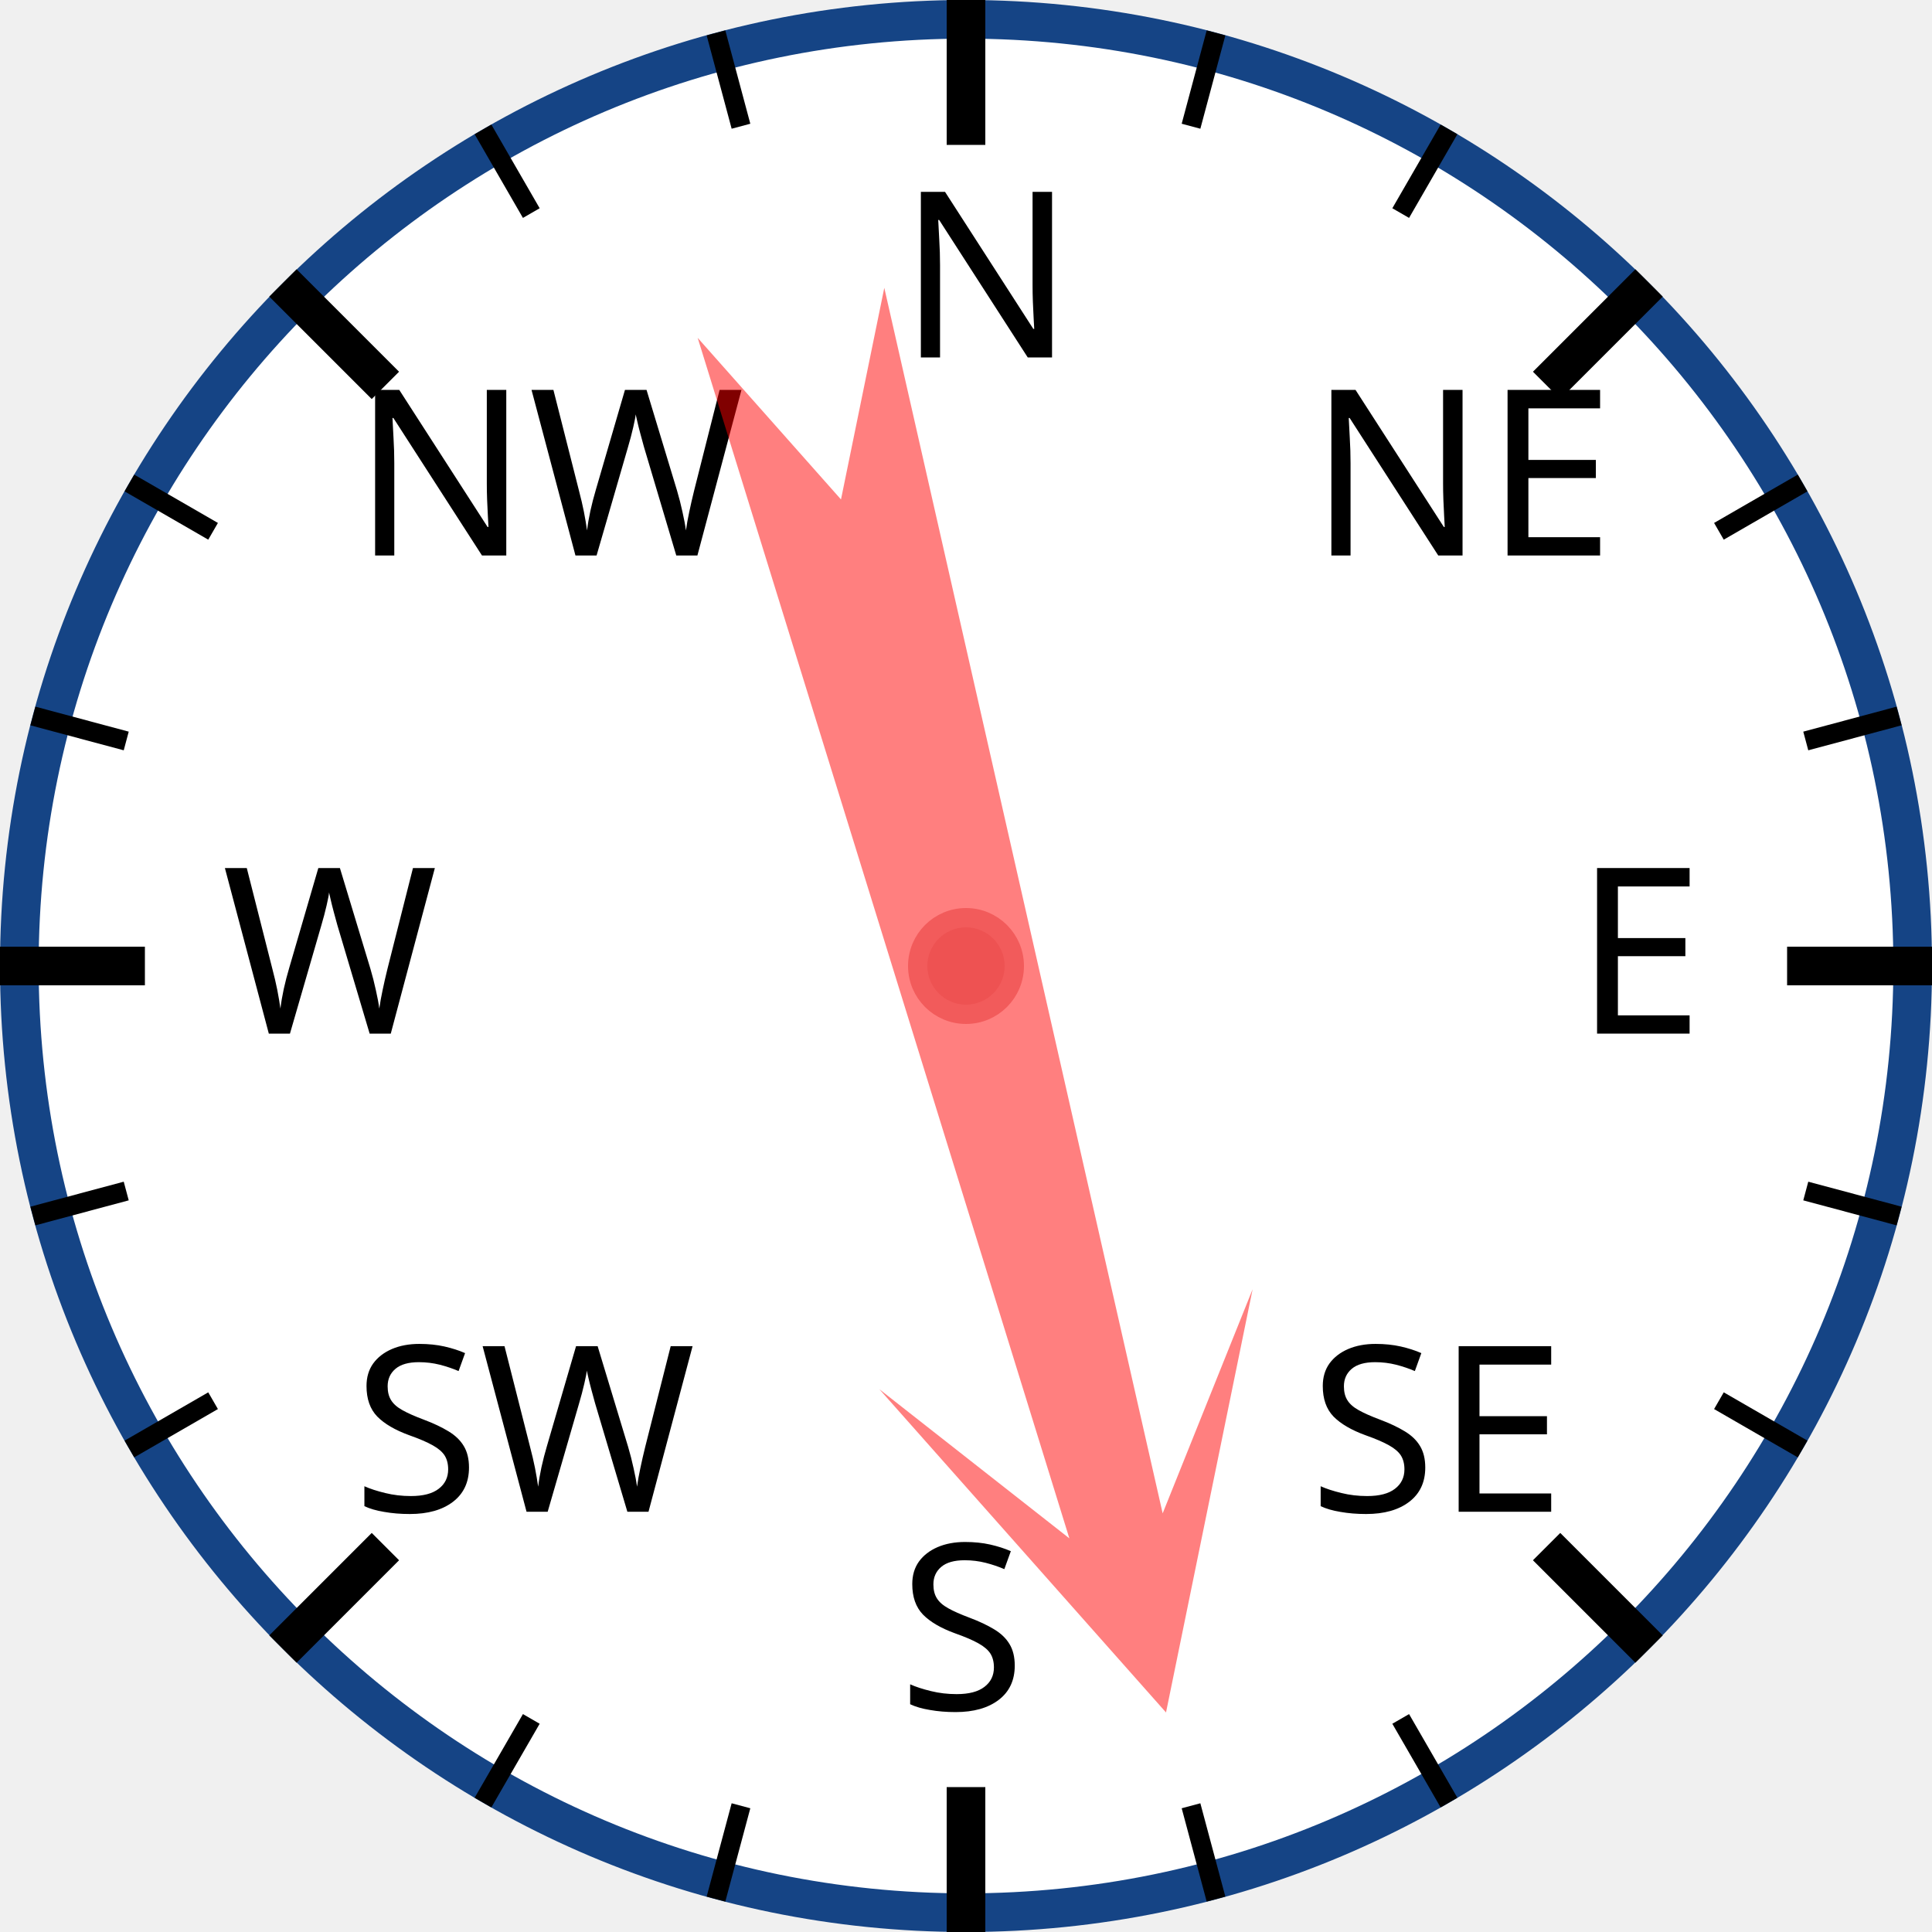
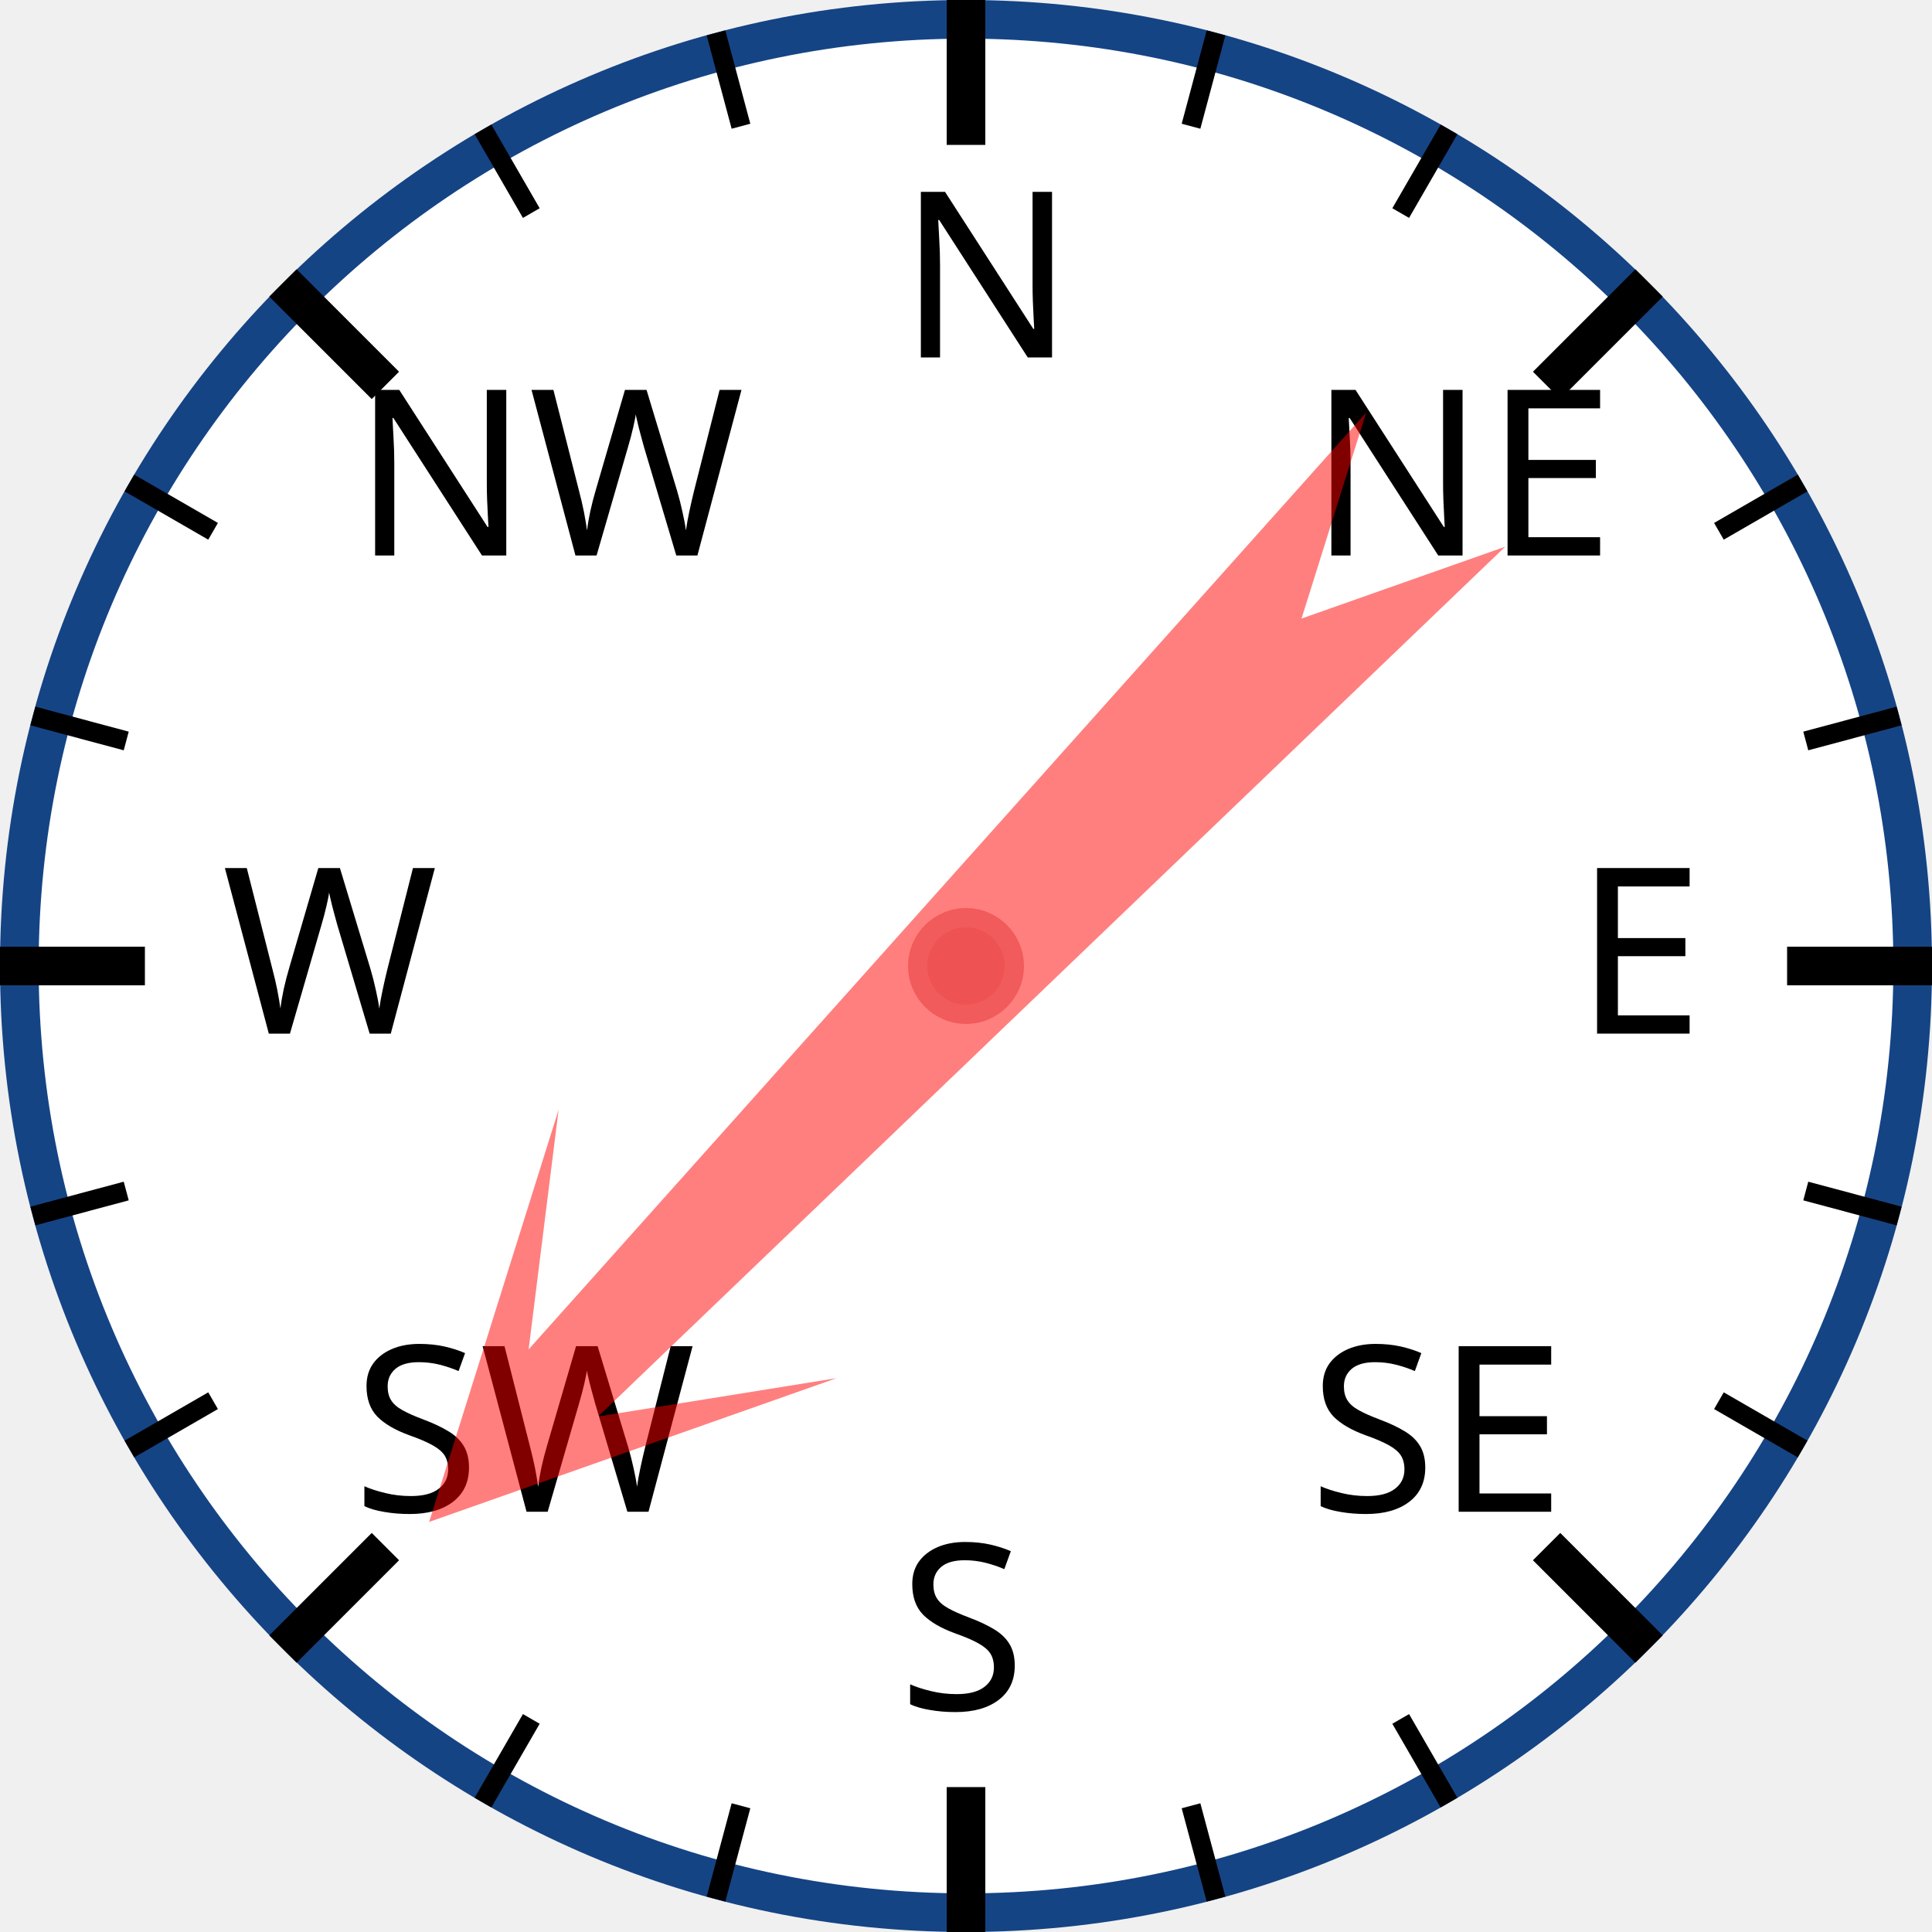
<svg xmlns="http://www.w3.org/2000/svg" width="120px" height="120px" viewBox="0 0 200 200">
  <circle cx="100" cy="100" r="98" style="fill: white; stroke: #154485; stroke-width: 4;" />
  <text x="93.0" y="37.0" style="font-family: sans-serif; font-size: 18pt;">N</text>
  <line x1="100.0" y1="0.0" x2="100.0" y2="15.0" style="stroke: black; stroke-width: 4;" />
  <line x1="74.118" y1="3.407" x2="76.706" y2="13.067" style="stroke: black; stroke-width: 2;" />
  <line x1="50" y1="13.397" x2="55" y2="22.058" style="stroke: black; stroke-width: 2;" />
  <text x="36.503" y="57.503" style="font-family: sans-serif; font-size: 18pt;">NW</text>
  <line x1="29.289" y1="29.289" x2="39.896" y2="39.896" style="stroke: black; stroke-width: 4;" />
  <line x1="13.397" y1="50" x2="22.058" y2="55" style="stroke: black; stroke-width: 2;" />
  <line x1="3.407" y1="74.118" x2="13.067" y2="76.706" style="stroke: black; stroke-width: 2;" />
  <text x="23.0" y="107.0" style="font-family: sans-serif; font-size: 18pt;">W</text>
  <line x1="0.0" y1="100.0" x2="15.0" y2="100.0" style="stroke: black; stroke-width: 4;" />
  <line x1="3.407" y1="125.882" x2="13.067" y2="123.294" style="stroke: black; stroke-width: 2;" />
  <line x1="13.397" y1="150" x2="22.058" y2="145" style="stroke: black; stroke-width: 2;" />
  <text x="36.503" y="156.497" style="font-family: sans-serif; font-size: 18pt;">SW</text>
  <line x1="29.289" y1="170.711" x2="39.896" y2="160.104" style="stroke: black; stroke-width: 4;" />
  <line x1="50" y1="186.603" x2="55" y2="177.942" style="stroke: black; stroke-width: 2;" />
  <line x1="74.118" y1="196.593" x2="76.706" y2="186.933" style="stroke: black; stroke-width: 2;" />
  <text x="93" y="177.0" style="font-family: sans-serif; font-size: 18pt;">S</text>
  <line x1="100" y1="200.0" x2="100" y2="185.0" style="stroke: black; stroke-width: 4;" />
  <line x1="125.882" y1="196.593" x2="123.294" y2="186.933" style="stroke: black; stroke-width: 2;" />
  <line x1="150.0" y1="186.603" x2="145.0" y2="177.942" style="stroke: black; stroke-width: 2;" />
  <text x="135.497" y="156.497" style="font-family: sans-serif; font-size: 18pt;">SE</text>
  <line x1="170.711" y1="170.711" x2="160.104" y2="160.104" style="stroke: black; stroke-width: 4;" />
  <line x1="186.603" y1="150" x2="177.942" y2="145" style="stroke: black; stroke-width: 2;" />
  <line x1="196.593" y1="125.882" x2="186.933" y2="123.294" style="stroke: black; stroke-width: 2;" />
  <text x="163.0" y="107" style="font-family: sans-serif; font-size: 18pt;">E</text>
  <line x1="200.0" y1="100" x2="185.0" y2="100" style="stroke: black; stroke-width: 4;" />
  <line x1="196.593" y1="74.118" x2="186.933" y2="76.706" style="stroke: black; stroke-width: 2;" />
  <line x1="186.603" y1="50" x2="177.942" y2="55" style="stroke: black; stroke-width: 2;" />
  <text x="135.497" y="57.503" style="font-family: sans-serif; font-size: 18pt;">NE</text>
  <line x1="170.711" y1="29.289" x2="160.104" y2="39.896" style="stroke: black; stroke-width: 4;" />
  <line x1="150" y1="13.397" x2="145" y2="22.058" style="stroke: black; stroke-width: 2;" />
  <line x1="125.882" y1="3.407" x2="123.294" y2="13.067" style="stroke: black; stroke-width: 2;" />
-   <polygon points="100 20 120 60 105 40 110 170 100 150 90 170 95 40 80 60" style="fill: red; fill-opacity: 0.5;" transform="rotate(165,100,100)" />
+   <polygon points="100 20 120 60 105 40 110 170 100 150 90 170 95 40 80 60" style="fill: red; fill-opacity: 0.5;" transform="rotate(224,100,100)" />
  <circle cx="100" cy="100" r="5" style="fill: #EE5252; stroke: #F25B5B; stroke-width: 2;" />
</svg>
